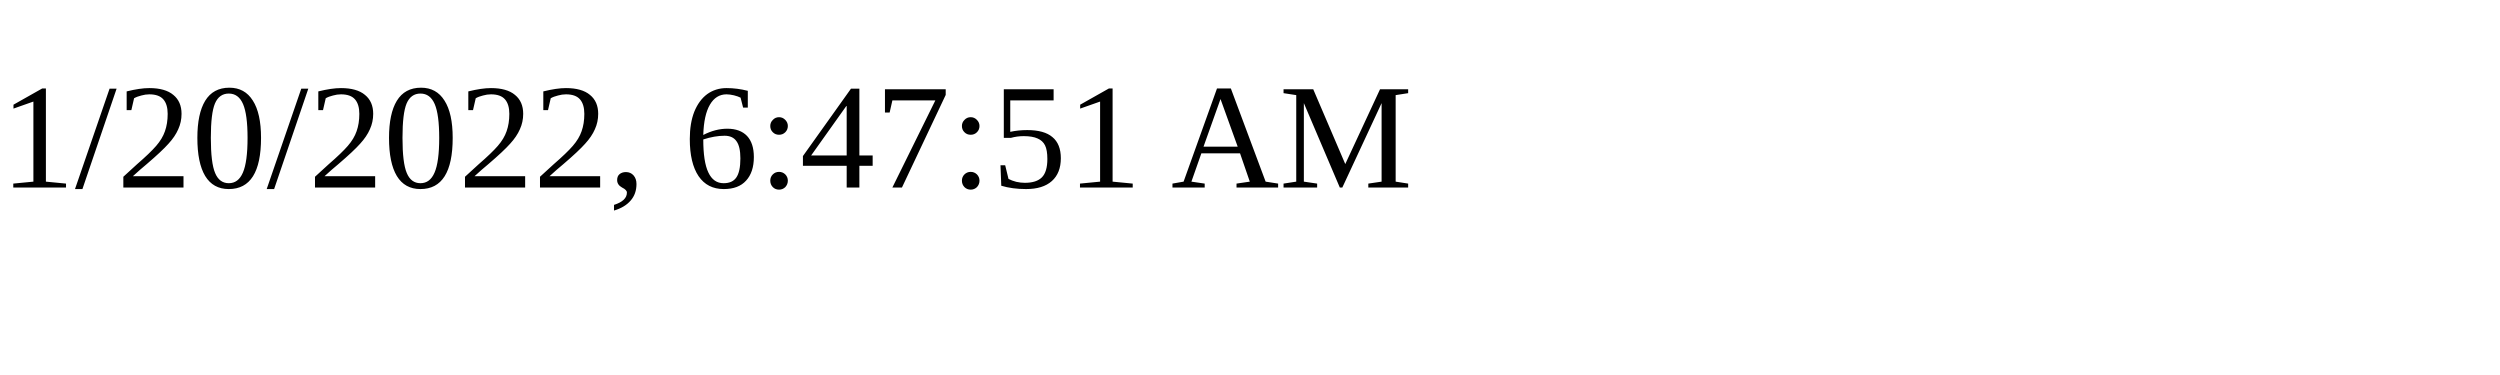
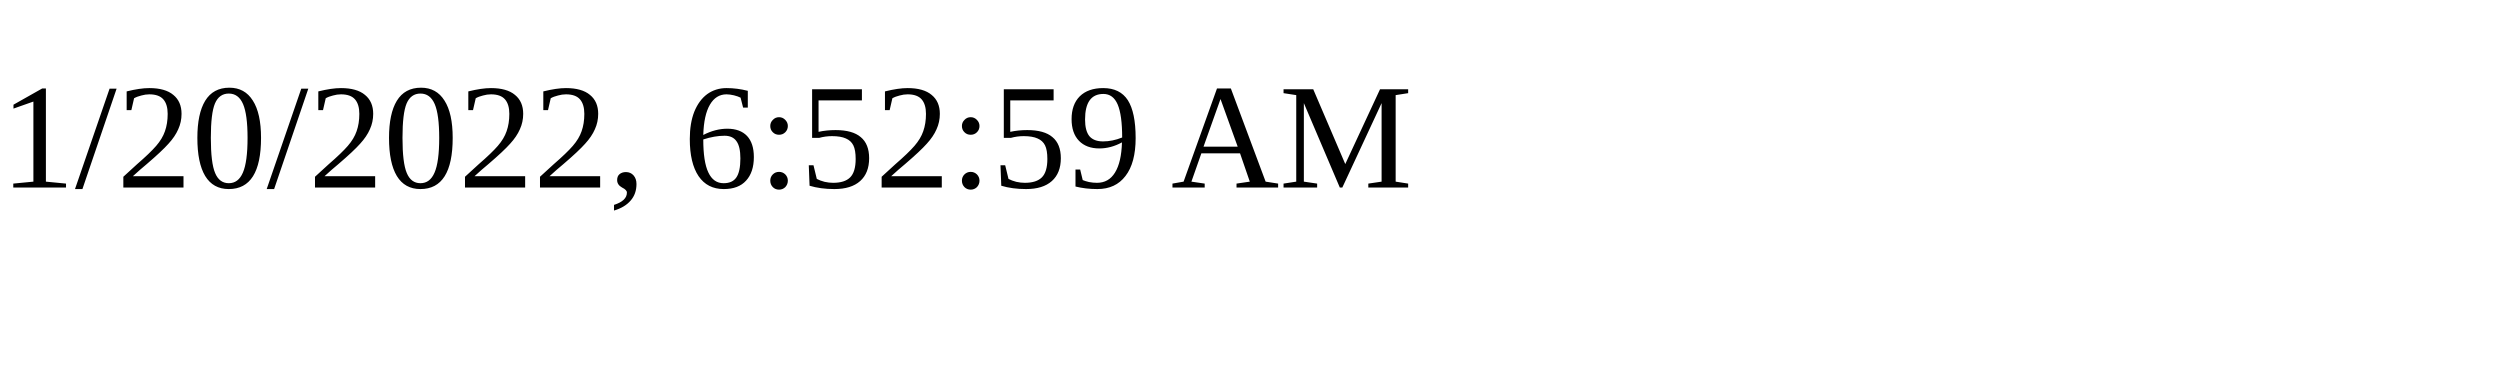
<svg xmlns="http://www.w3.org/2000/svg" height="30" width="200">
-   <text x="0" y="15">1/20/2022, 6:47:51 AM</text>
+   <text x="0" y="15">1/20/2022, 6:52:59 AM</text>
</svg>
